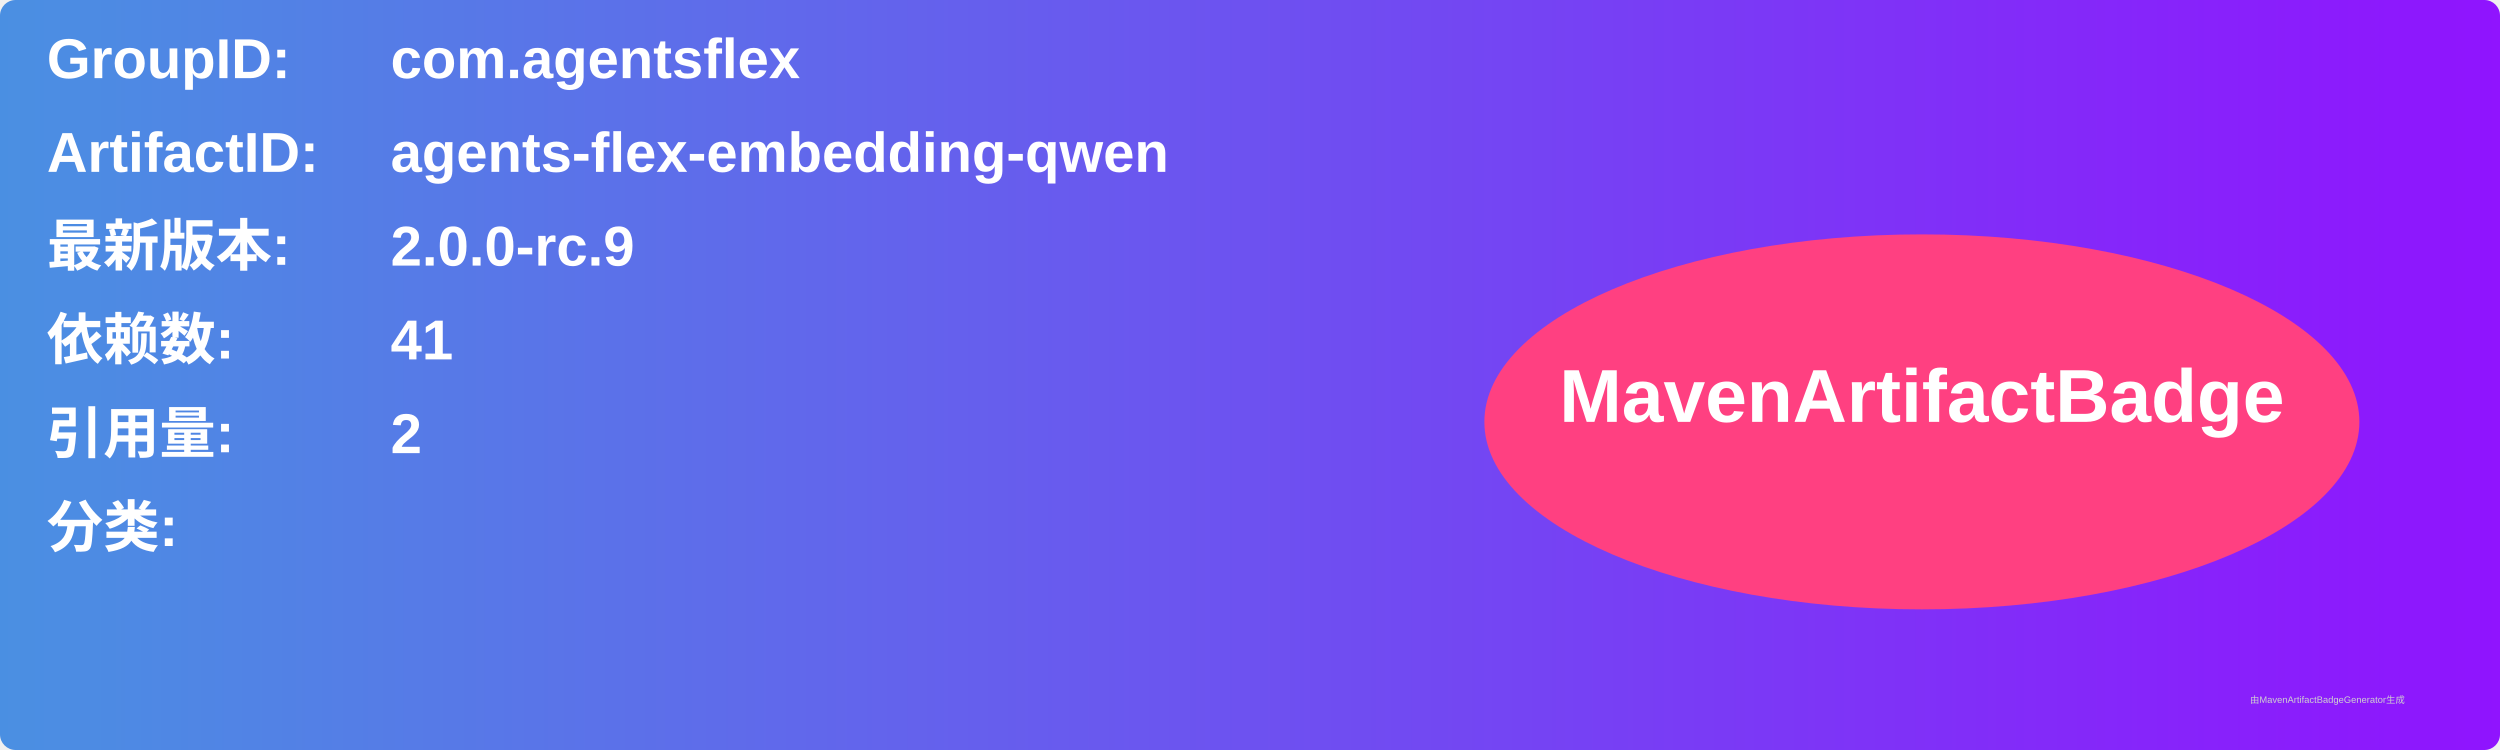
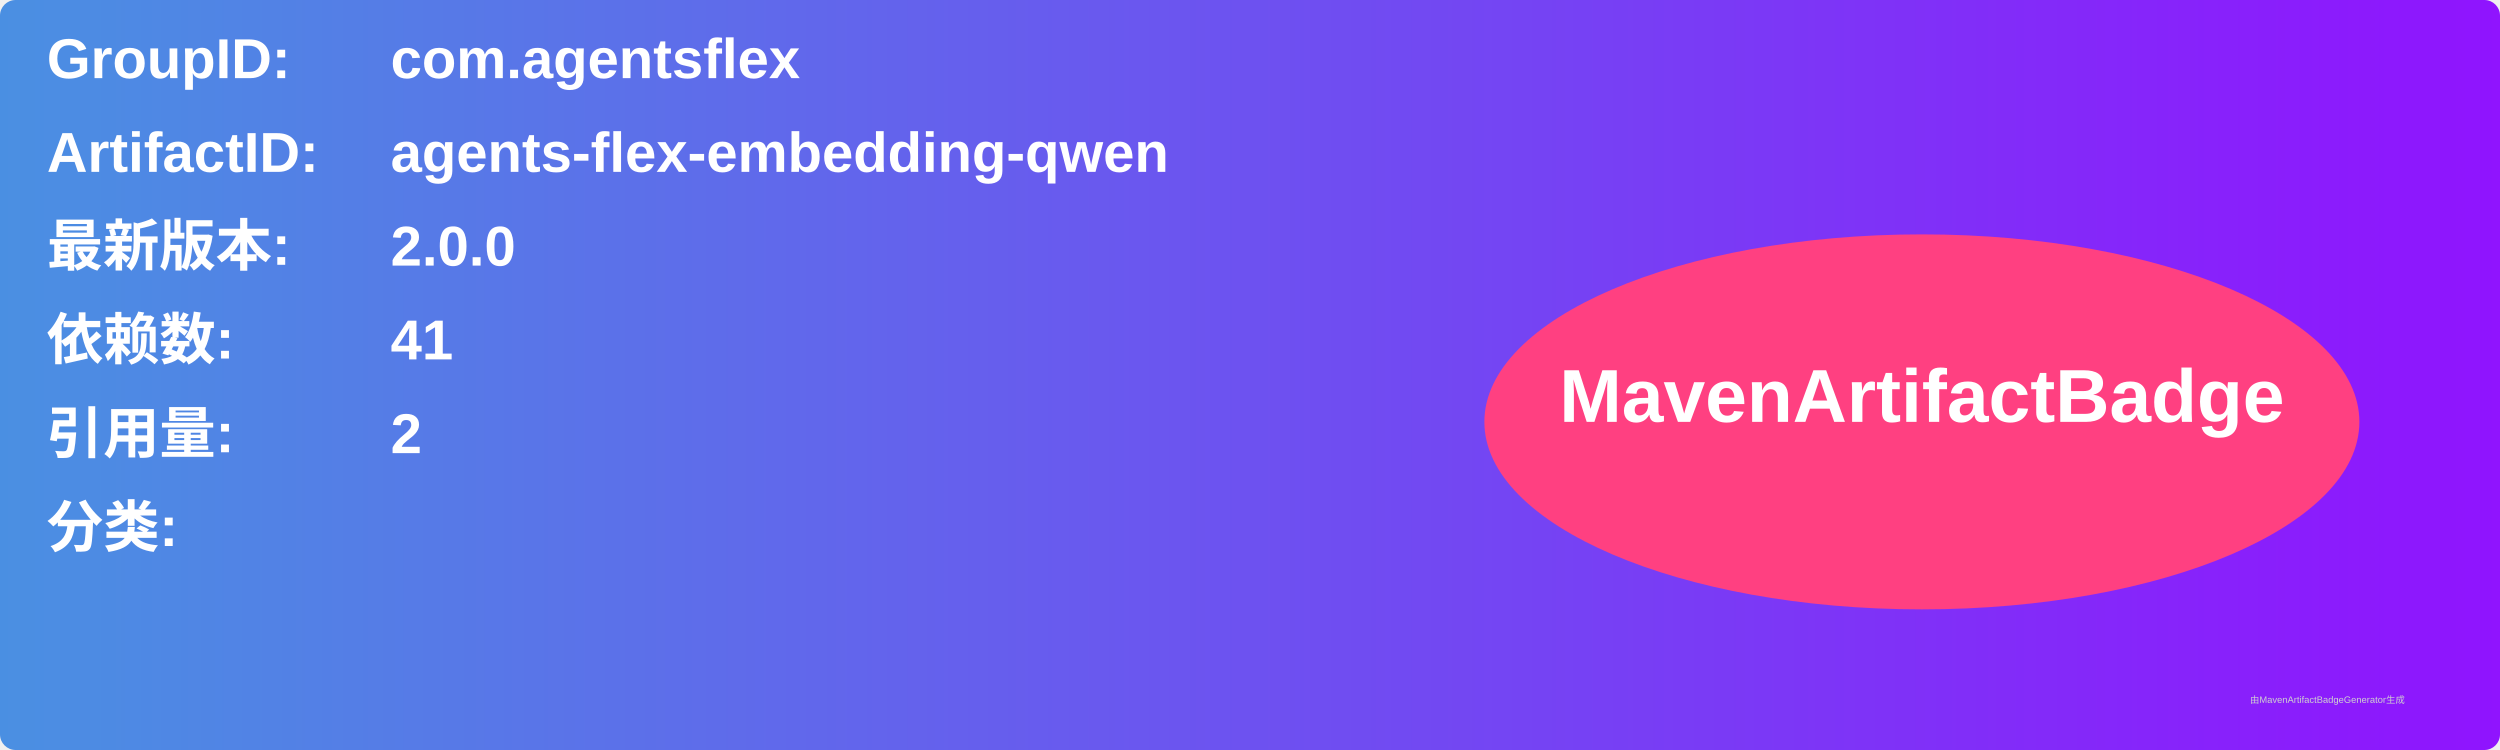
<svg xmlns="http://www.w3.org/2000/svg" width="800" height="240" viewBox="0 0 800 240">
  <linearGradient id="grad" x1="0%" y1="0%" x2="100%" y2="0%">
    <stop offset="0%" stop-color="#4a90e2" />
    <stop offset="100%" stop-color="#9013fe" />
  </linearGradient>
  <rect width="100%" height="100%" rx="5" ry="5" fill="url(#grad)" />
  <g transform="translate(15, 15)">
    <text x="0" y="10" font-family="Arial" font-size="18" fill="white" font-weight="bold" width="260">GroupID:</text>
    <text x="110" y="10" font-family="Arial" font-size="18" fill="white" font-weight="bold" width="460">com.agentsflex</text>
    <text x="0" y="40" font-family="Arial" font-size="18" fill="white" font-weight="bold" width="260">ArtifactID:</text>
    <text x="110" y="40" font-family="Arial" font-size="18" fill="white" font-weight="bold" width="460">agents-flex-embedding-qwen</text>
    <text x="0" y="70" font-family="Arial" font-size="18" fill="white" font-weight="bold">最新版本:</text>
    <text x="110" y="70" font-family="Arial" font-size="18" fill="white" font-weight="bold">
-       <tspan font-weight="bold">2.0.0-rc.9</tspan>
+       <tspan font-weight="bold">2.0.0</tspan>
    </text>
    <text x="0" y="100" font-family="Arial" font-size="18" fill="white" font-weight="bold">依赖数: </text>
    <text x="110" y="100" font-family="Arial" font-size="18" fill="white">
      <tspan font-weight="bold">41</tspan>
    </text>
    <text x="0" y="130" font-family="Arial" font-size="18" fill="white" font-weight="bold">引用量: </text>
    <text x="110" y="130" font-family="Arial" font-size="18" fill="white">
      <tspan font-weight="bold">2</tspan>
    </text>
    <text x="0" y="160" font-family="Arial" font-size="18" fill="white" font-weight="bold">分类:</text>
    <text x="10" y="190" font-family="Arial" font-size="10" fill="white">
      <tspan font-weight="bold" />
    </text>
    <ellipse cx="600" cy="120" rx="140" ry="60" fill="#ff4081" />
    <text x="600" y="120" text-anchor="middle" font-family="Arial" font-size="24" fill="white" font-weight="bold">MavenArtifactBadge</text>
  </g>
  <text x="720" y="225" font-family="Arial" font-size="3" fill="#d0d0d0">由MavenArtifactBadgeGenerator生成</text>
</svg>
